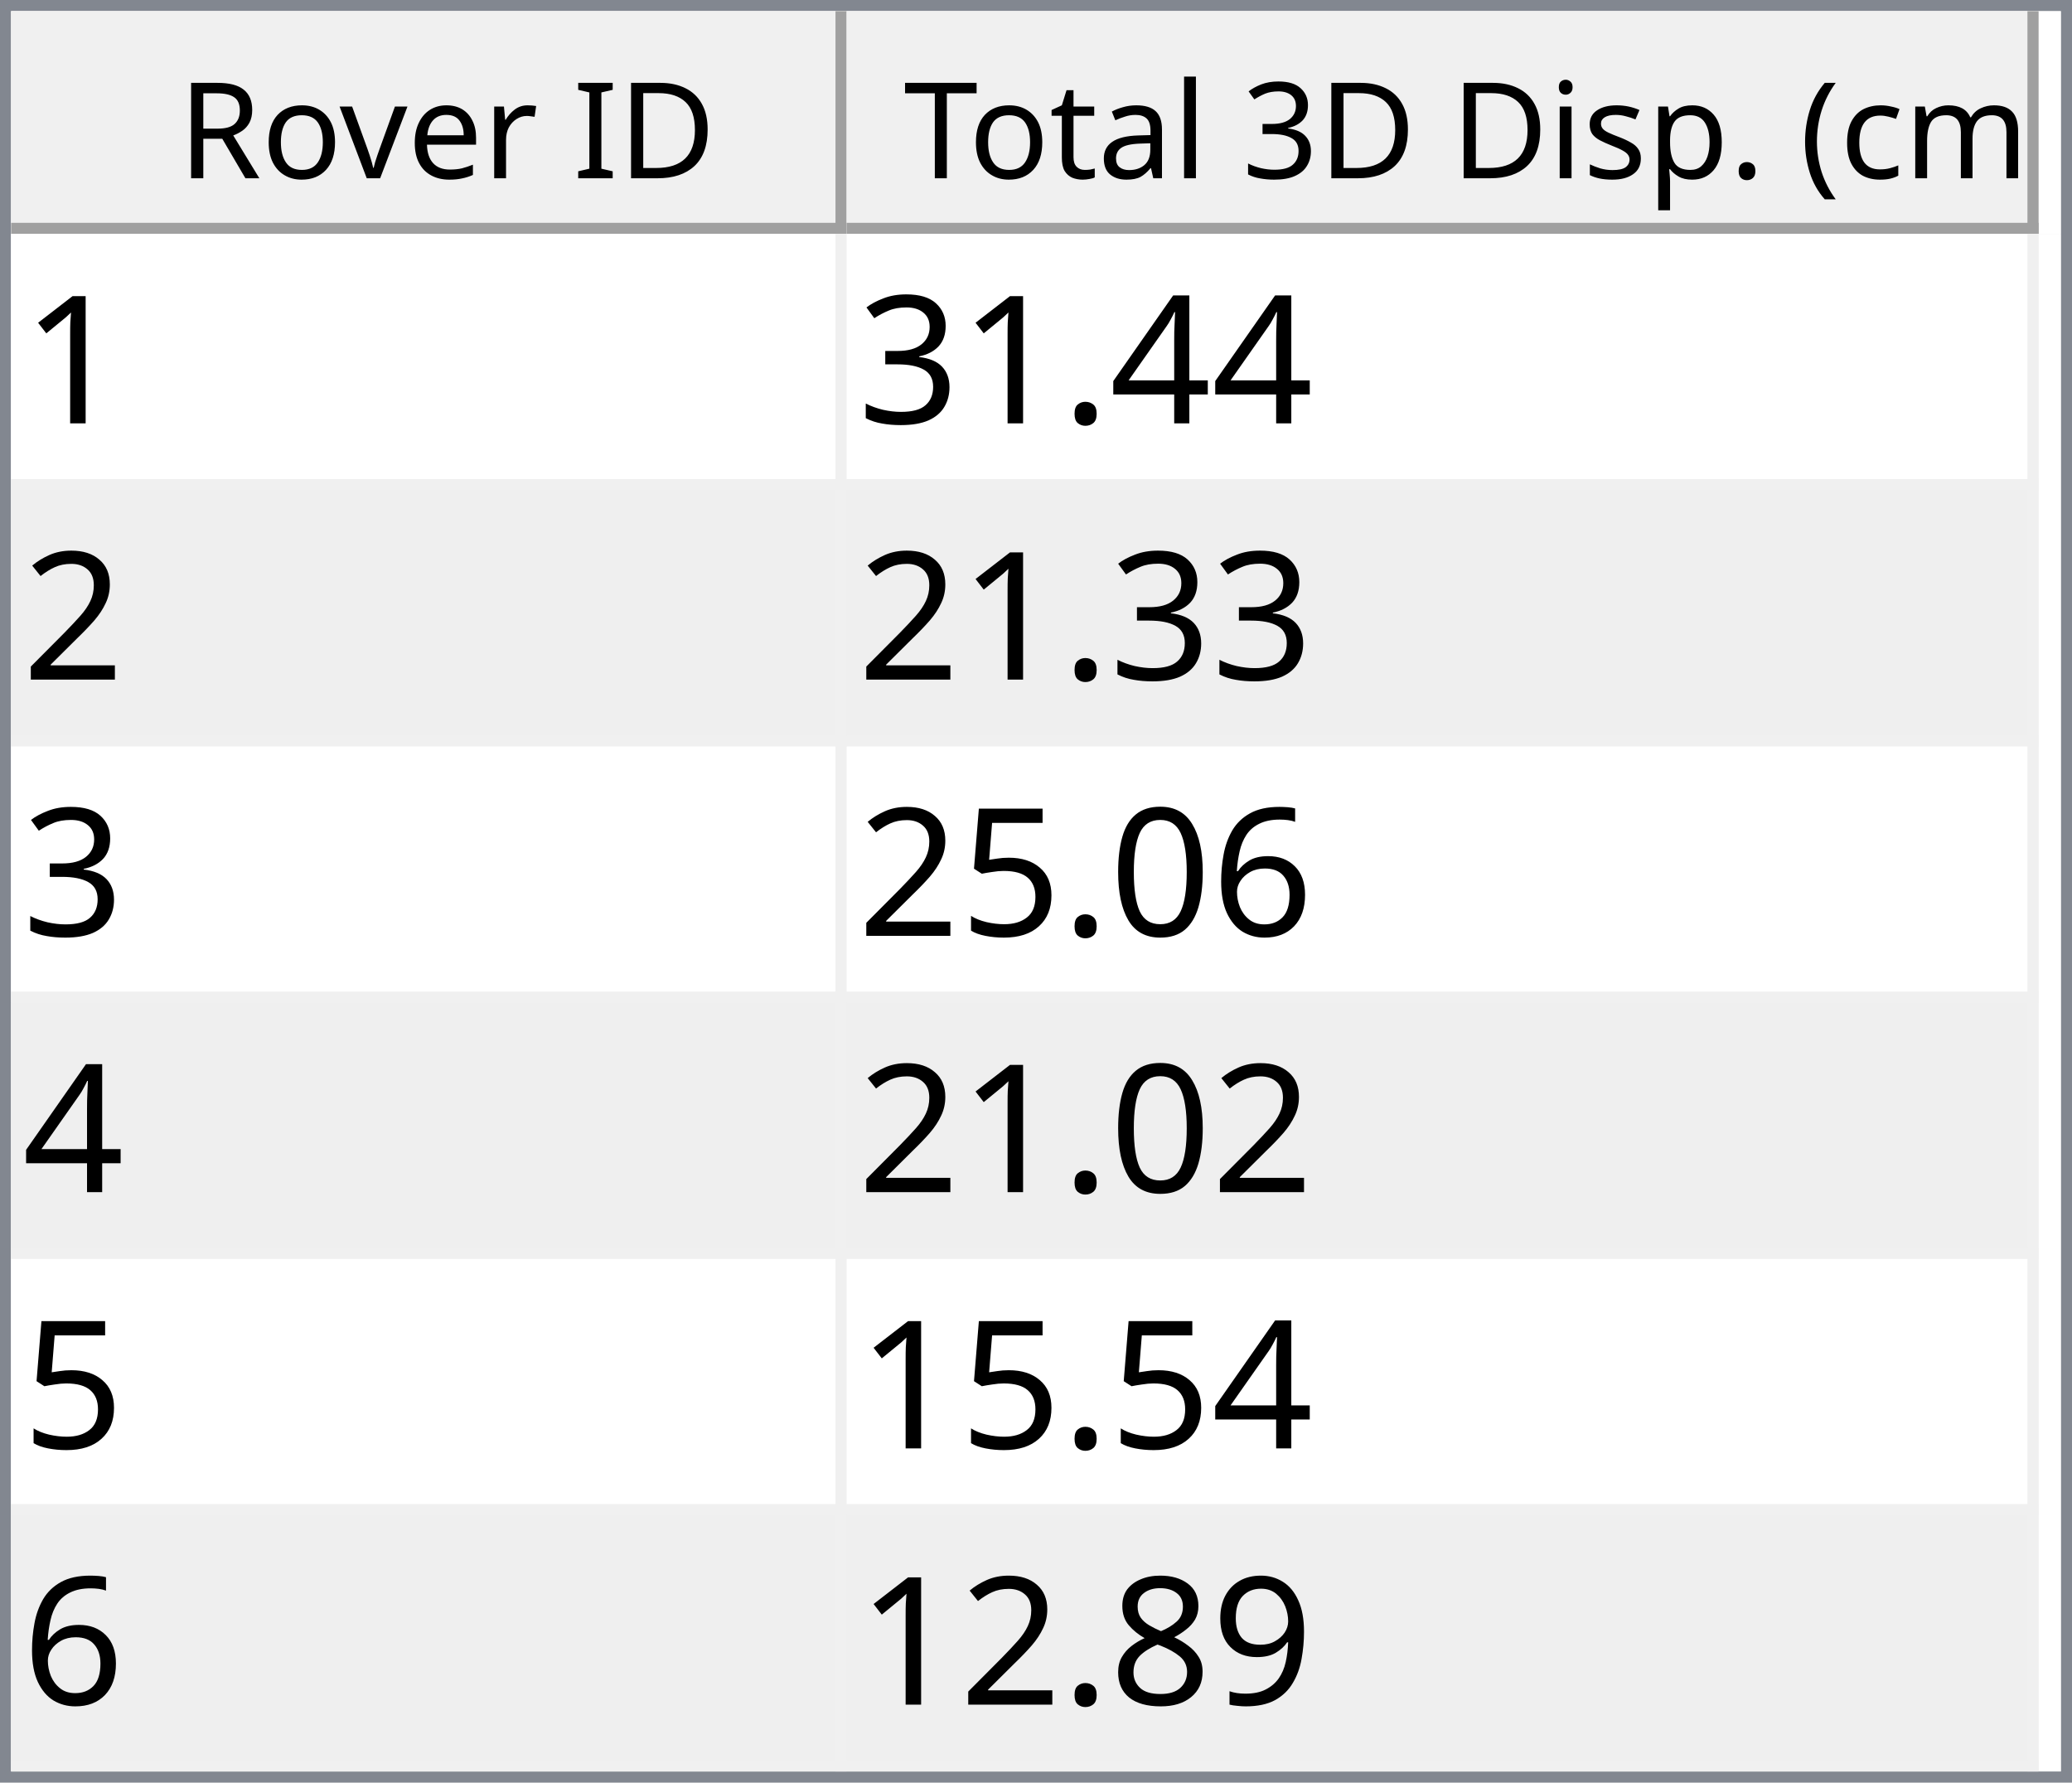
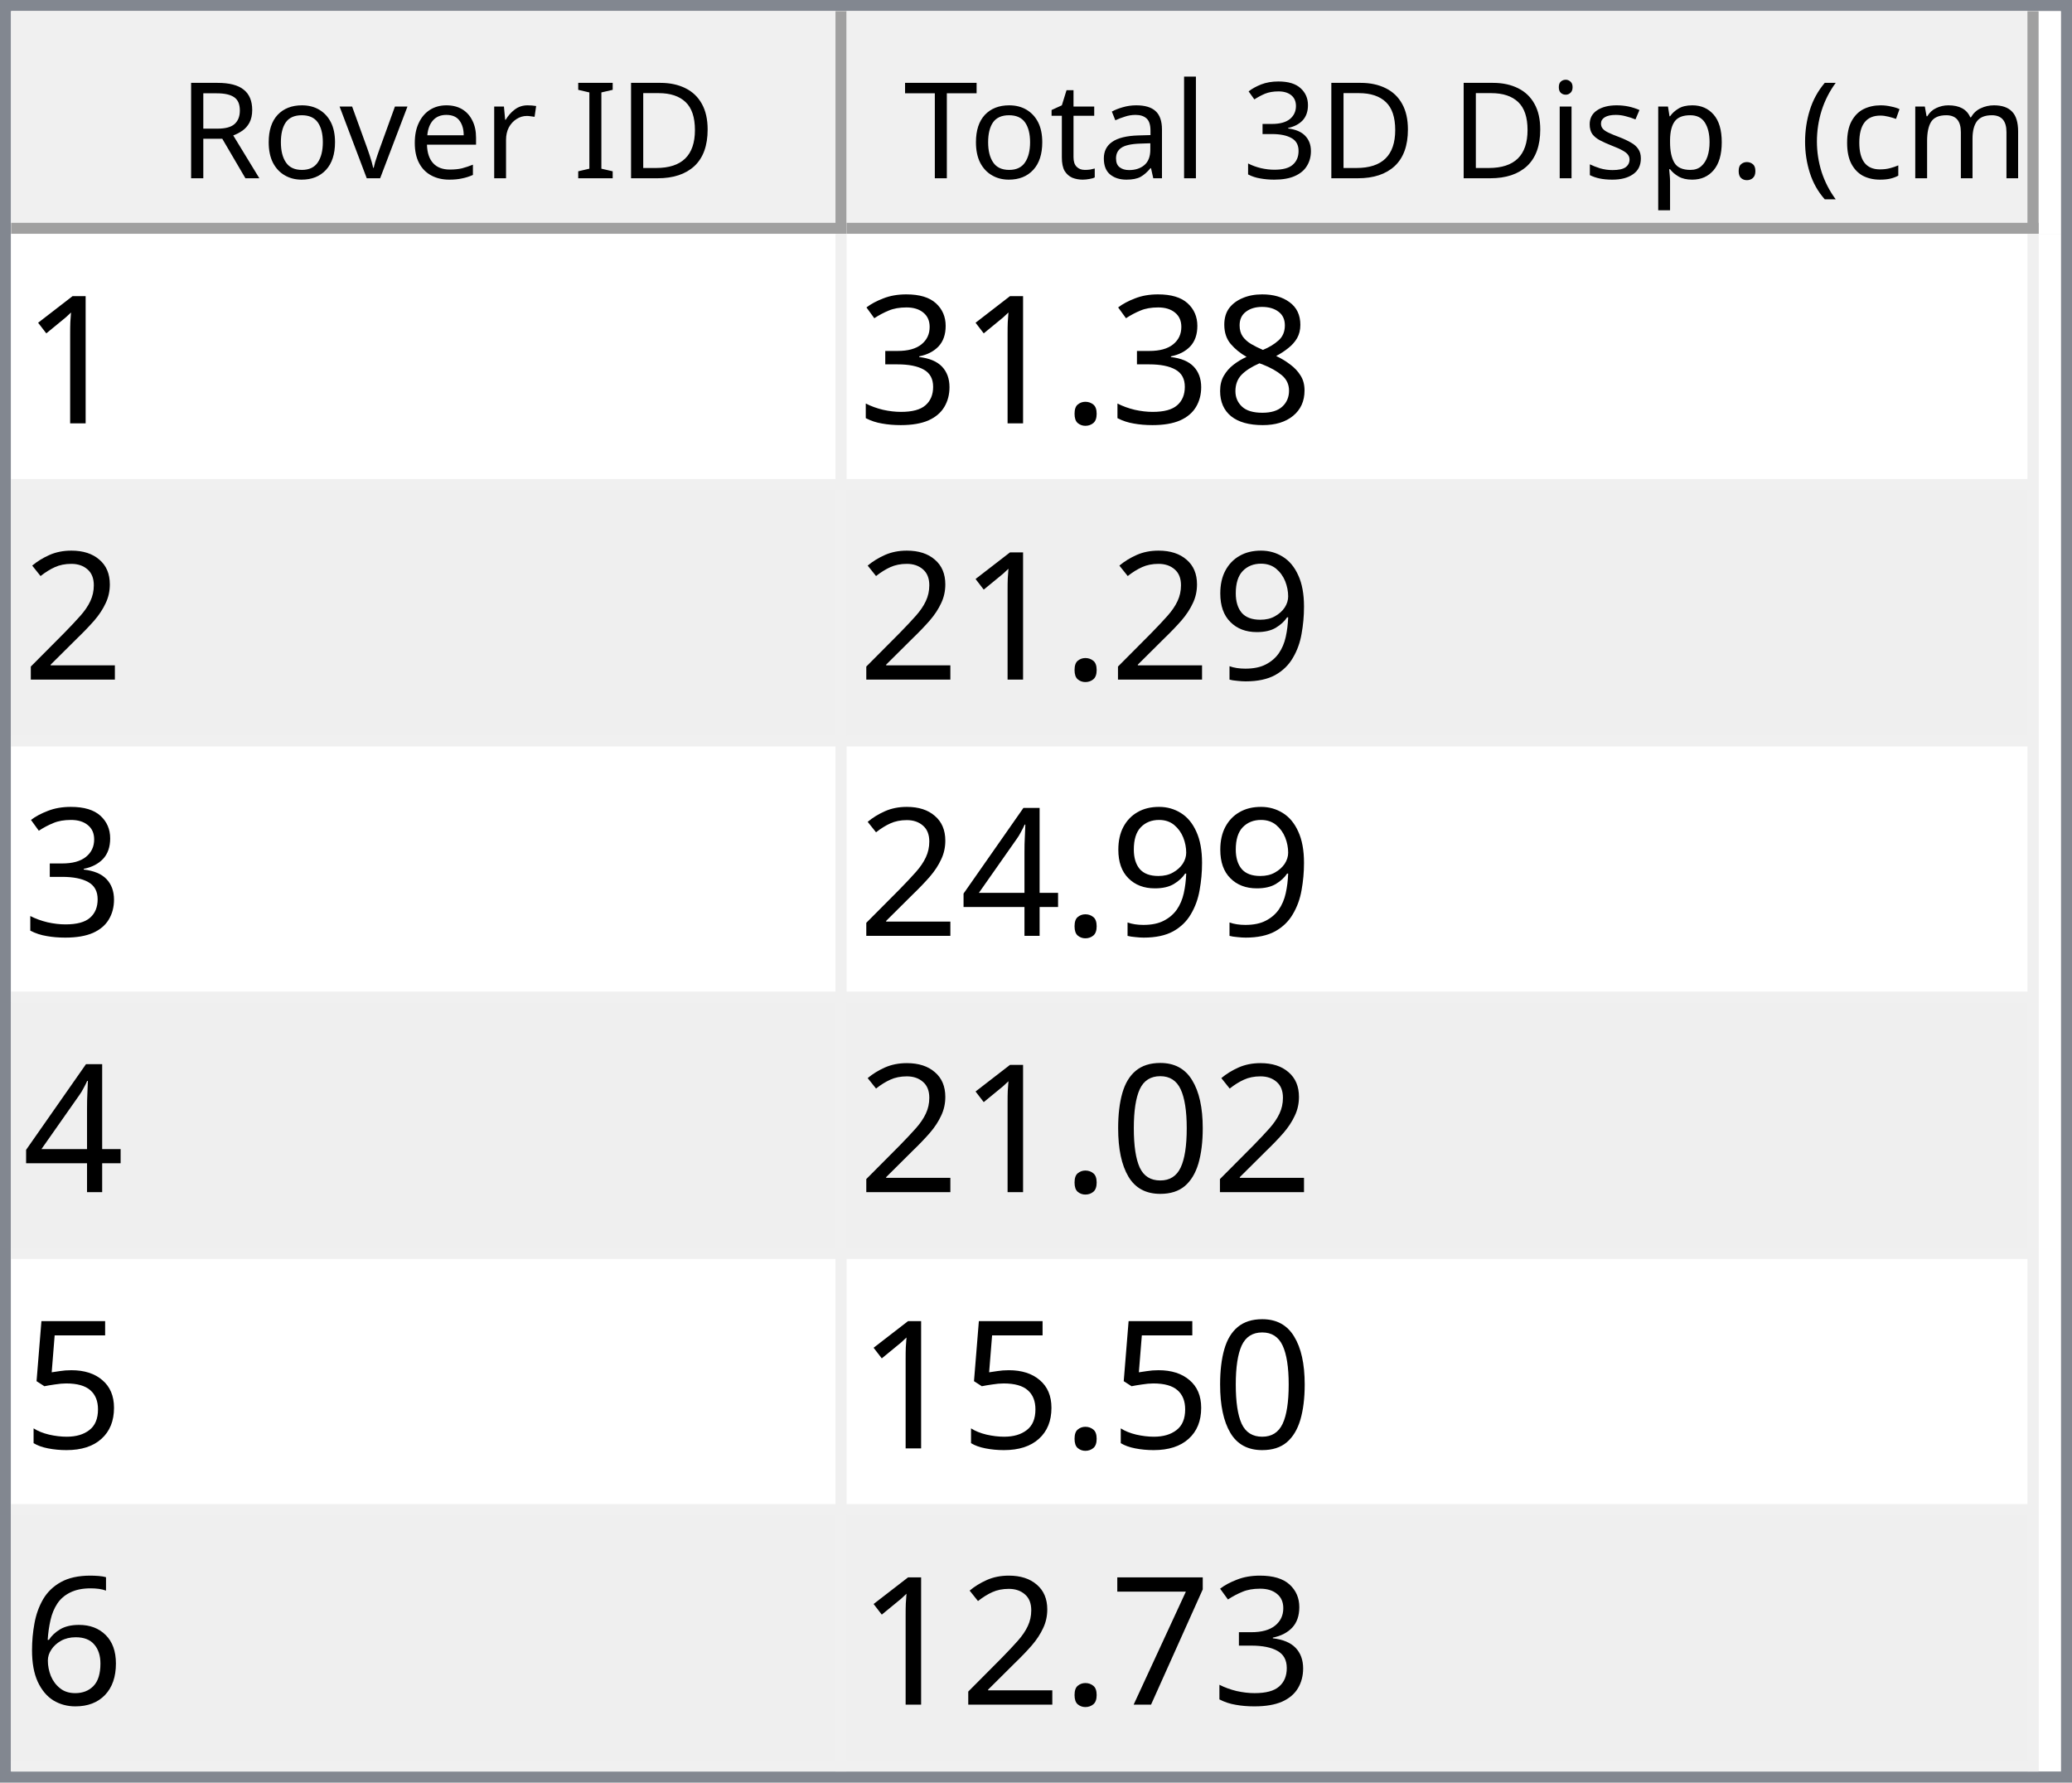
<svg xmlns="http://www.w3.org/2000/svg" style="fill-opacity:1; color-rendering:auto; color-interpolation:auto; text-rendering:auto; stroke:black; stroke-linecap:square; stroke-miterlimit:10; shape-rendering:auto; stroke-opacity:1; fill:black; stroke-dasharray:none; font-weight:normal; stroke-width:1; font-family:'Dialog'; font-style:normal; stroke-linejoin:miter; font-size:12px; stroke-dashoffset:0; image-rendering:auto;" width="186" height="160">
  <defs id="genericDefs" />
  <g>
    <defs id="defs1">
      <clipPath clipPathUnits="userSpaceOnUse" id="clipPath1">
        <path d="M0 0 L186 0 L186 160 L0 160 L0 0 Z" />
      </clipPath>
      <clipPath clipPathUnits="userSpaceOnUse" id="clipPath2">
        <path d="M0 0 L0 160 L186 160 L186 0 Z" />
      </clipPath>
      <clipPath clipPathUnits="userSpaceOnUse" id="clipPath3">
        <path d="M0 0 L0 20 L184 20 L184 0 Z" />
      </clipPath>
      <clipPath clipPathUnits="userSpaceOnUse" id="clipPath4">
        <path d="M0 0 L0 20 L75 20 L75 0 Z" />
      </clipPath>
      <clipPath clipPathUnits="userSpaceOnUse" id="clipPath5">
        <path d="M1 1 L1 19 L74 19 L74 1 Z" />
      </clipPath>
      <clipPath clipPathUnits="userSpaceOnUse" id="clipPath6">
        <path d="M0 0 L0 18 L73 18 L73 0 Z" />
      </clipPath>
      <clipPath clipPathUnits="userSpaceOnUse" id="clipPath7">
        <path d="M-0.5 -0.5 L-0.5 19.5 L74.5 19.5 L74.5 -0.5 Z" />
      </clipPath>
      <clipPath clipPathUnits="userSpaceOnUse" id="clipPath8">
        <path d="M0 0 L0 20 L107 20 L107 0 Z" />
      </clipPath>
      <clipPath clipPathUnits="userSpaceOnUse" id="clipPath9">
        <path d="M1 1 L1 19 L106 19 L106 1 Z" />
      </clipPath>
      <clipPath clipPathUnits="userSpaceOnUse" id="clipPath10">
        <path d="M0 0 L0 18 L105 18 L105 0 Z" />
      </clipPath>
      <clipPath clipPathUnits="userSpaceOnUse" id="clipPath11">
        <path d="M-0.5 -0.5 L-0.5 19.5 L106.5 19.5 L106.5 -0.5 Z" />
      </clipPath>
      <clipPath clipPathUnits="userSpaceOnUse" id="clipPath12">
        <path d="M0 0 L0 138 L184 138 L184 0 Z" />
      </clipPath>
      <clipPath clipPathUnits="userSpaceOnUse" id="clipPath13">
        <path d="M0 0 L0 138 L182 138 L182 0 Z" />
      </clipPath>
      <clipPath clipPathUnits="userSpaceOnUse" id="clipPath14">
        <path d="M-0.5 -0.5 L-0.5 137.5 L181.5 137.5 L181.5 -0.5 Z" />
      </clipPath>
      <clipPath clipPathUnits="userSpaceOnUse" id="clipPath15">
        <path d="M0 0 L0 22 L74 22 L74 0 Z" />
      </clipPath>
      <clipPath clipPathUnits="userSpaceOnUse" id="clipPath16">
        <path d="M0 0 L0 22 L106 22 L106 0 Z" />
      </clipPath>
      <font horiz-adv-x="64.551" id="font1">
        <font-face ascent="107.91" descent="25.098" units-per-em="100" style="font-style:normal; font-family:Segoe UI; font-weight:normal;" />
        <missing-glyph horiz-adv-x="64.551" d="M8.109 0 L8.109 68.266 L56.453 68.266 L56.453 0 L8.109 0 ZM15.328 7.234 L49.219 7.234 L49.219 61.031 L15.328 61.031 L15.328 7.234 Z" />
        <glyph unicode="D" horiz-adv-x="70.117" d="M9.188 0 L9.188 70.016 L28.516 70.016 Q65.531 70.016 65.531 35.891 Q65.531 19.672 55.25 9.836 Q44.969 0 27.734 0 L9.188 0 ZM17.391 62.594 L17.391 7.422 L27.828 7.422 Q41.609 7.422 49.273 14.797 Q56.938 22.172 56.938 35.688 Q56.938 62.594 28.328 62.594 L17.391 62.594 Z" />
        <glyph unicode="I" horiz-adv-x="26.611" d="M17.391 0 L9.188 0 L9.188 70.016 L17.391 70.016 L17.391 0 Z" />
        <glyph unicode=" " horiz-adv-x="27.393" d="" />
        <glyph unicode="r" horiz-adv-x="34.766" d="M34.188 41.891 Q32.078 43.5 28.125 43.5 Q23 43.5 19.555 38.672 Q16.109 33.844 16.109 25.484 L16.109 0 L8.109 0 L8.109 50 L16.109 50 L16.109 39.703 L16.312 39.703 Q18.016 44.969 21.531 47.922 Q25.047 50.875 29.391 50.875 Q32.516 50.875 34.188 50.203 L34.188 41.891 Z" />
        <glyph unicode="e" horiz-adv-x="52.295" d="M48.297 23 L12.984 23 Q13.188 14.656 17.484 10.109 Q21.781 5.562 29.297 5.562 Q37.75 5.562 44.828 11.141 L44.828 3.609 Q38.234 -1.172 27.391 -1.172 Q16.797 -1.172 10.742 5.641 Q4.688 12.453 4.688 24.812 Q4.688 36.469 11.305 43.82 Q17.922 51.172 27.734 51.172 Q37.547 51.172 42.922 44.828 Q48.297 38.484 48.297 27.203 L48.297 23 ZM40.094 29.781 Q40.047 36.719 36.75 40.578 Q33.453 44.438 27.594 44.438 Q21.922 44.438 17.969 40.383 Q14.016 36.328 13.094 29.781 L40.094 29.781 Z" />
        <glyph unicode="v" horiz-adv-x="47.9" d="M47.406 50 L27.484 0 L19.625 0 L0.688 50 L9.469 50 L22.172 13.672 Q23.578 9.672 23.922 6.688 L24.125 6.688 Q24.609 10.453 25.688 13.484 L38.969 50 L47.406 50 Z" />
        <glyph unicode="o" horiz-adv-x="58.594" d="M29 -1.172 Q17.922 -1.172 11.305 5.836 Q4.688 12.844 4.688 24.422 Q4.688 37.016 11.57 44.094 Q18.453 51.172 30.172 51.172 Q41.359 51.172 47.633 44.289 Q53.906 37.406 53.906 25.203 Q53.906 13.234 47.141 6.031 Q40.375 -1.172 29 -1.172 ZM29.594 44.438 Q21.875 44.438 17.383 39.188 Q12.891 33.938 12.891 24.703 Q12.891 15.828 17.43 10.695 Q21.969 5.562 29.594 5.562 Q37.359 5.562 41.531 10.594 Q45.703 15.625 45.703 24.906 Q45.703 34.281 41.531 39.359 Q37.359 44.438 29.594 44.438 Z" />
        <glyph unicode="R" horiz-adv-x="59.814" d="M59.375 0 L49.609 0 L37.891 19.625 Q36.281 22.359 34.766 24.289 Q33.25 26.219 31.664 27.438 Q30.078 28.656 28.25 29.219 Q26.422 29.781 24.125 29.781 L17.391 29.781 L17.391 0 L9.188 0 L9.188 70.016 L30.078 70.016 Q34.672 70.016 38.555 68.867 Q42.438 67.719 45.289 65.375 Q48.141 63.031 49.758 59.547 Q51.375 56.062 51.375 51.375 Q51.375 47.703 50.273 44.656 Q49.172 41.609 47.148 39.211 Q45.125 36.812 42.266 35.133 Q39.406 33.453 35.844 32.516 L35.844 32.328 Q37.594 31.547 38.891 30.547 Q40.188 29.547 41.359 28.18 Q42.531 26.812 43.68 25.078 Q44.828 23.344 46.234 21.047 L59.375 0 ZM17.391 62.594 L17.391 37.203 L28.516 37.203 Q31.594 37.203 34.203 38.133 Q36.812 39.062 38.719 40.797 Q40.625 42.531 41.703 45.047 Q42.781 47.562 42.781 50.688 Q42.781 56.297 39.141 59.445 Q35.5 62.594 28.609 62.594 L17.391 62.594 Z" />
        <glyph unicode=")" horiz-adv-x="30.176" d="M8.297 -15.922 L1.172 -15.922 Q16.406 2.344 16.406 26.812 Q16.406 51.469 1.078 70.016 L8.297 70.016 Q23.531 52.156 23.531 26.703 Q23.531 1.375 8.297 -15.922 Z" />
        <glyph unicode="m" horiz-adv-x="86.133" d="M79.109 0 L71.094 0 L71.094 28.719 Q71.094 37.016 68.531 40.727 Q65.969 44.438 59.906 44.438 Q54.781 44.438 51.195 39.75 Q47.609 35.062 47.609 28.516 L47.609 0 L39.594 0 L39.594 29.688 Q39.594 44.438 28.219 44.438 Q22.953 44.438 19.531 40.016 Q16.109 35.594 16.109 28.516 L16.109 0 L8.109 0 L8.109 50 L16.109 50 L16.109 42.094 L16.312 42.094 Q21.625 51.172 31.844 51.172 Q36.969 51.172 40.773 48.312 Q44.578 45.453 46 40.828 Q51.562 51.172 62.594 51.172 Q79.109 51.172 79.109 30.812 L79.109 0 Z" />
        <glyph unicode="c" horiz-adv-x="46.191" d="M42.188 2.297 Q36.422 -1.172 28.516 -1.172 Q17.828 -1.172 11.258 5.789 Q4.688 12.75 4.688 23.828 Q4.688 36.188 11.766 43.68 Q18.844 51.172 30.672 51.172 Q37.25 51.172 42.281 48.734 L42.281 40.531 Q36.719 44.438 30.375 44.438 Q22.703 44.438 17.797 38.945 Q12.891 33.453 12.891 24.516 Q12.891 15.719 17.508 10.641 Q22.125 5.562 29.891 5.562 Q36.422 5.562 42.188 9.906 L42.188 2.297 Z" />
        <glyph unicode="(" horiz-adv-x="30.176" d="M29.109 -15.922 L21.969 -15.922 Q6.844 1.375 6.844 26.703 Q6.844 52.156 21.969 70.016 L29.203 70.016 Q13.875 51.469 13.875 26.812 Q13.875 2.344 29.109 -15.922 Z" />
        <glyph unicode="." horiz-adv-x="21.68" d="M10.891 -1.078 Q8.641 -1.078 7.055 0.539 Q5.469 2.156 5.469 4.391 Q5.469 6.641 7.055 8.273 Q8.641 9.906 10.891 9.906 Q13.188 9.906 14.797 8.273 Q16.406 6.641 16.406 4.391 Q16.406 2.156 14.797 0.539 Q13.188 -1.078 10.891 -1.078 Z" />
        <glyph unicode="p" horiz-adv-x="58.789" d="M16.312 7.234 L16.109 7.234 L16.109 -23 L8.109 -23 L8.109 50 L16.109 50 L16.109 41.219 L16.312 41.219 Q22.219 51.172 33.594 51.172 Q43.266 51.172 48.688 44.461 Q54.109 37.75 54.109 26.469 Q54.109 13.922 48 6.375 Q41.891 -1.172 31.297 -1.172 Q21.578 -1.172 16.312 7.234 ZM16.109 27.391 L16.109 20.406 Q16.109 14.203 20.141 9.883 Q24.172 5.562 30.375 5.562 Q37.641 5.562 41.773 11.133 Q45.906 16.703 45.906 26.609 Q45.906 34.969 42.047 39.703 Q38.188 44.438 31.594 44.438 Q24.609 44.438 20.359 39.578 Q16.109 34.719 16.109 27.391 Z" />
        <glyph unicode="s" horiz-adv-x="42.432" d="M5.078 1.812 L5.078 10.406 Q11.625 5.562 19.484 5.562 Q30.031 5.562 30.031 12.594 Q30.031 14.594 29.125 15.992 Q28.219 17.391 26.68 18.461 Q25.141 19.531 23.07 20.383 Q21 21.234 18.609 22.172 Q15.281 23.484 12.766 24.828 Q10.25 26.172 8.57 27.859 Q6.891 29.547 6.031 31.695 Q5.172 33.844 5.172 36.719 Q5.172 40.234 6.789 42.945 Q8.406 45.656 11.086 47.484 Q13.766 49.312 17.211 50.242 Q20.656 51.172 24.312 51.172 Q30.812 51.172 35.938 48.922 L35.938 40.828 Q30.422 44.438 23.25 44.438 Q21 44.438 19.195 43.922 Q17.391 43.406 16.094 42.477 Q14.797 41.547 14.086 40.258 Q13.375 38.969 13.375 37.406 Q13.375 35.453 14.086 34.133 Q14.797 32.812 16.164 31.789 Q17.531 30.766 19.484 29.938 Q21.438 29.109 23.922 28.125 Q27.25 26.859 29.883 25.516 Q32.516 24.172 34.375 22.484 Q36.234 20.797 37.234 18.602 Q38.234 16.406 38.234 13.375 Q38.234 9.672 36.602 6.938 Q34.969 4.203 32.234 2.398 Q29.5 0.594 25.93 -0.289 Q22.359 -1.172 18.453 -1.172 Q10.75 -1.172 5.078 1.812 Z" />
        <glyph unicode="i" horiz-adv-x="24.219" d="M12.203 62.703 Q10.062 62.703 8.547 64.164 Q7.031 65.625 7.031 67.875 Q7.031 70.125 8.547 71.609 Q10.062 73.094 12.203 73.094 Q14.406 73.094 15.945 71.609 Q17.484 70.125 17.484 67.875 Q17.484 65.719 15.945 64.211 Q14.406 62.703 12.203 62.703 ZM16.109 0 L8.109 0 L8.109 50 L16.109 50 L16.109 0 Z" />
        <glyph unicode="3" horiz-adv-x="53.906" d="M46.531 19.828 Q46.531 15.094 44.75 11.211 Q42.969 7.328 39.719 4.57 Q36.469 1.812 31.93 0.297 Q27.391 -1.219 21.922 -1.219 Q11.922 -1.219 6 2.594 L6 11.188 Q13.094 5.609 22.219 5.609 Q25.875 5.609 28.828 6.539 Q31.781 7.469 33.906 9.227 Q36.031 10.984 37.18 13.477 Q38.328 15.969 38.328 19.094 Q38.328 32.812 18.797 32.812 L12.984 32.812 L12.984 39.594 L18.5 39.594 Q35.797 39.594 35.797 52.484 Q35.797 64.406 22.609 64.406 Q15.188 64.406 8.688 59.422 L8.688 67.188 Q15.375 71.188 24.609 71.188 Q29 71.188 32.57 69.969 Q36.141 68.75 38.68 66.555 Q41.219 64.359 42.609 61.281 Q44 58.203 44 54.5 Q44 40.672 30.031 36.719 L30.031 36.531 Q33.594 36.141 36.625 34.797 Q39.656 33.453 41.852 31.305 Q44.047 29.156 45.289 26.25 Q46.531 23.344 46.531 19.828 Z" />
        <glyph unicode="l" horiz-adv-x="24.219" d="M16.109 0 L8.109 0 L8.109 74.031 L16.109 74.031 L16.109 0 Z" />
        <glyph unicode="a" horiz-adv-x="50.879" d="M43.891 0 L35.891 0 L35.891 7.812 L35.688 7.812 Q30.469 -1.172 20.312 -1.172 Q12.844 -1.172 8.617 2.781 Q4.391 6.734 4.391 13.281 Q4.391 27.297 20.906 29.594 L35.891 31.688 Q35.891 44.438 25.594 44.438 Q16.547 44.438 9.281 38.281 L9.281 46.484 Q16.656 51.172 26.266 51.172 Q43.891 51.172 43.891 32.516 L43.891 0 ZM35.891 25.297 L23.828 23.641 Q18.266 22.859 15.43 20.875 Q12.594 18.891 12.594 13.875 Q12.594 10.203 15.211 7.883 Q17.828 5.562 22.172 5.562 Q28.125 5.562 32.008 9.742 Q35.891 13.922 35.891 20.312 L35.891 25.297 Z" />
        <glyph unicode="t" horiz-adv-x="33.887" d="M31.297 0.484 Q28.469 -1.078 23.828 -1.078 Q10.688 -1.078 10.688 13.578 L10.688 43.172 L2.094 43.172 L2.094 50 L10.688 50 L10.688 62.203 L18.703 64.797 L18.703 50 L31.297 50 L31.297 43.172 L18.703 43.172 L18.703 14.984 Q18.703 9.969 20.414 7.82 Q22.125 5.672 26.078 5.672 Q29.109 5.672 31.297 7.328 L31.297 0.484 Z" />
        <glyph unicode="T" horiz-adv-x="52.393" d="M50.594 62.594 L30.375 62.594 L30.375 0 L22.172 0 L22.172 62.594 L2 62.594 L2 70.016 L50.594 70.016 L50.594 62.594 Z" />
      </font>
      <font horiz-adv-x="75.0" id="font2">
        <font-face ascent="100.537" descent="21.973" units-per-em="100" style="font-style:normal; font-family:sans-serif; font-weight:normal;" />
        <missing-glyph horiz-adv-x="75.0" d="M12.5 0 L12.5 62.5 L62.5 62.5 L62.5 0 L12.5 0 ZM14.062 1.562 L60.938 1.562 L60.938 60.938 L14.062 60.938 L14.062 1.562 Z" />
        <glyph unicode="1" horiz-adv-x="55.615" d="M37.25 0 L28.469 0 L28.469 56 Q25.297 52.984 20.141 49.953 Q14.984 46.922 10.891 45.406 L10.891 53.906 Q18.266 57.375 23.781 62.305 Q29.297 67.234 31.594 71.875 L37.25 71.875 L37.25 0 Z" />
-         <glyph unicode="4" horiz-adv-x="55.615" d="M32.328 0 L32.328 17.141 L1.266 17.141 L1.266 25.203 L33.938 71.578 L41.109 71.578 L41.109 25.203 L50.781 25.203 L50.781 17.141 L41.109 17.141 L41.109 0 L32.328 0 ZM32.328 25.203 L32.328 57.469 L9.906 25.203 L32.328 25.203 Z" />
+         <glyph unicode="8" horiz-adv-x="55.615" d="M17.672 38.812 Q12.203 40.828 9.57 44.539 Q6.938 48.25 6.938 53.422 Q6.938 61.234 12.555 66.555 Q18.172 71.875 27.484 71.875 Q36.859 71.875 42.578 66.43 Q48.297 60.984 48.297 53.172 Q48.297 48.188 45.68 44.508 Q43.062 40.828 37.75 38.812 Q44.344 36.672 47.781 31.883 Q51.219 27.094 51.219 20.453 Q51.219 11.281 44.727 5.031 Q38.234 -1.219 27.641 -1.219 Q17.047 -1.219 10.547 5.055 Q4.047 11.328 4.047 20.703 Q4.047 27.688 7.594 32.398 Q11.141 37.109 17.672 38.812 ZM15.922 53.719 Q15.922 48.641 19.195 45.414 Q22.469 42.188 27.688 42.188 Q32.766 42.188 36.016 45.383 Q39.266 48.578 39.266 53.219 Q39.266 58.062 35.914 61.359 Q32.562 64.656 27.594 64.656 Q22.562 64.656 19.242 61.43 Q15.922 58.203 15.922 53.719 ZM13.094 20.656 Q13.094 16.891 14.875 13.375 Q16.656 9.859 20.172 7.93 Q23.688 6 27.734 6 Q34.031 6 38.133 10.055 Q42.234 14.109 42.234 20.359 Q42.234 26.703 38.016 30.859 Q33.797 35.016 27.438 35.016 Q21.234 35.016 17.164 30.914 Q13.094 26.812 13.094 20.656 Z" />
        <glyph unicode="." horiz-adv-x="27.783" d="M9.078 0 L9.078 10.016 L19.094 10.016 L19.094 0 L9.078 0 Z" />
        <glyph unicode="3" horiz-adv-x="55.615" d="M4.203 18.891 L12.984 20.062 Q14.5 12.594 18.141 9.297 Q21.781 6 27 6 Q33.203 6 37.477 10.297 Q41.75 14.594 41.75 20.953 Q41.75 27 37.797 30.93 Q33.844 34.859 27.734 34.859 Q25.25 34.859 21.531 33.891 L22.516 41.609 Q23.391 41.5 23.922 41.5 Q29.547 41.5 34.039 44.43 Q38.531 47.359 38.531 53.469 Q38.531 58.297 35.258 61.477 Q31.984 64.656 26.812 64.656 Q21.688 64.656 18.266 61.43 Q14.844 58.203 13.875 51.766 L5.078 53.328 Q6.688 62.156 12.398 67.016 Q18.109 71.875 26.609 71.875 Q32.469 71.875 37.398 69.359 Q42.328 66.844 44.945 62.5 Q47.562 58.156 47.562 53.266 Q47.562 48.641 45.07 44.828 Q42.578 41.016 37.703 38.766 Q44.047 37.312 47.562 32.695 Q51.078 28.078 51.078 21.141 Q51.078 11.766 44.242 5.25 Q37.406 -1.266 26.953 -1.266 Q17.531 -1.266 11.305 4.352 Q5.078 9.969 4.203 18.891 Z" />
        <glyph unicode="2" horiz-adv-x="55.615" d="M50.344 8.453 L50.344 0 L3.031 0 Q2.938 3.172 4.047 6.109 Q5.859 10.938 9.836 15.625 Q13.812 20.312 21.344 26.469 Q33.016 36.031 37.117 41.625 Q41.219 47.219 41.219 52.203 Q41.219 57.422 37.477 61.008 Q33.734 64.594 27.734 64.594 Q21.391 64.594 17.578 60.789 Q13.766 56.984 13.719 50.25 L4.688 51.172 Q5.609 61.281 11.664 66.578 Q17.719 71.875 27.938 71.875 Q38.234 71.875 44.242 66.164 Q50.25 60.453 50.25 52 Q50.25 47.703 48.492 43.555 Q46.734 39.406 42.656 34.812 Q38.578 30.219 29.109 22.219 Q21.188 15.578 18.945 13.211 Q16.703 10.844 15.234 8.453 L50.344 8.453 Z" />
-         <glyph unicode="6" horiz-adv-x="55.615" d="M49.75 54.047 L41.016 53.375 Q39.844 58.547 37.703 60.891 Q34.125 64.656 28.906 64.656 Q24.703 64.656 21.531 62.312 Q17.391 59.281 14.992 53.469 Q12.594 47.656 12.5 36.922 Q15.672 41.75 20.266 44.094 Q24.859 46.438 29.891 46.438 Q38.672 46.438 44.852 39.969 Q51.031 33.5 51.031 23.25 Q51.031 16.5 48.125 10.719 Q45.219 4.938 40.141 1.859 Q35.062 -1.219 28.609 -1.219 Q17.625 -1.219 10.695 6.859 Q3.766 14.938 3.766 33.5 Q3.766 54.25 11.422 63.672 Q18.109 71.875 29.438 71.875 Q37.891 71.875 43.289 67.141 Q48.688 62.406 49.75 54.047 ZM13.875 23.188 Q13.875 18.656 15.797 14.508 Q17.719 10.359 21.188 8.18 Q24.656 6 28.469 6 Q34.031 6 38.039 10.492 Q42.047 14.984 42.047 22.703 Q42.047 30.125 38.086 34.398 Q34.125 38.672 28.125 38.672 Q22.172 38.672 18.023 34.398 Q13.875 30.125 13.875 23.188 Z" />
+         <glyph unicode="9" horiz-adv-x="55.615" d="M5.469 16.547 L13.922 17.328 Q14.984 11.375 18.016 8.688 Q21.047 6 25.781 6 Q29.828 6 32.883 7.859 Q35.938 9.719 37.891 12.82 Q39.844 15.922 41.164 21.195 Q42.484 26.469 42.484 31.938 Q42.484 32.516 42.438 33.688 Q39.797 29.5 35.234 26.883 Q30.672 24.266 25.344 24.266 Q16.453 24.266 10.305 30.711 Q4.156 37.156 4.156 47.703 Q4.156 58.594 10.578 65.234 Q17 71.875 26.656 71.875 Q33.641 71.875 39.43 68.117 Q45.219 64.359 48.219 57.398 Q51.219 50.438 51.219 37.25 Q51.219 23.531 48.242 15.406 Q45.266 7.281 39.383 3.031 Q33.5 -1.219 25.594 -1.219 Q17.188 -1.219 11.867 3.445 Q6.547 8.109 5.469 16.547 ZM41.453 48.141 Q41.453 55.719 37.43 60.156 Q33.406 64.594 27.734 64.594 Q21.875 64.594 17.531 59.812 Q13.188 55.031 13.188 47.406 Q13.188 40.578 17.312 36.305 Q21.438 32.031 27.484 32.031 Q33.594 32.031 37.523 36.305 Q41.453 40.578 41.453 48.141 Z" />
+         <glyph unicode="4" horiz-adv-x="55.615" d="M32.328 0 L32.328 17.141 L1.266 17.141 L1.266 25.203 L33.938 71.578 L41.109 71.578 L41.109 25.203 L50.781 25.203 L50.781 17.141 L41.109 17.141 L41.109 0 L32.328 0 ZM32.328 25.203 L32.328 57.469 L9.906 25.203 L32.328 25.203 Z" />
        <glyph unicode="0" horiz-adv-x="55.615" d="M4.156 35.297 Q4.156 48 6.766 55.742 Q9.375 63.484 14.523 67.68 Q19.672 71.875 27.484 71.875 Q33.25 71.875 37.594 69.555 Q41.938 67.234 44.773 62.867 Q47.609 58.5 49.219 52.227 Q50.828 45.953 50.828 35.297 Q50.828 22.703 48.242 14.969 Q45.656 7.234 40.508 3.008 Q35.359 -1.219 27.484 -1.219 Q17.141 -1.219 11.234 6.203 Q4.156 15.141 4.156 35.297 ZM13.188 35.297 Q13.188 17.672 17.312 11.836 Q21.438 6 27.484 6 Q33.547 6 37.672 11.859 Q41.797 17.719 41.797 35.297 Q41.797 52.984 37.672 58.789 Q33.547 64.594 27.391 64.594 Q21.344 64.594 17.719 59.469 Q13.188 52.938 13.188 35.297 Z" />
        <glyph unicode="5" horiz-adv-x="55.615" d="M4.156 18.75 L13.375 19.531 Q14.406 12.797 18.141 9.398 Q21.875 6 27.156 6 Q33.5 6 37.891 10.789 Q42.281 15.578 42.281 23.484 Q42.281 31 38.062 35.352 Q33.844 39.703 27 39.703 Q22.75 39.703 19.336 37.773 Q15.922 35.844 13.969 32.766 L5.719 33.844 L12.641 70.609 L48.25 70.609 L48.25 62.203 L19.672 62.203 L15.828 42.969 Q22.266 47.469 29.344 47.469 Q38.719 47.469 45.164 40.969 Q51.609 34.469 51.609 24.266 Q51.609 14.547 45.953 7.469 Q39.062 -1.219 27.156 -1.219 Q17.391 -1.219 11.211 4.25 Q5.031 9.719 4.156 18.75 Z" />
-         <glyph unicode="9" horiz-adv-x="55.615" d="M5.469 16.547 L13.922 17.328 Q14.984 11.375 18.016 8.688 Q21.047 6 25.781 6 Q29.828 6 32.883 7.859 Q35.938 9.719 37.891 12.82 Q39.844 15.922 41.164 21.195 Q42.484 26.469 42.484 31.938 Q42.484 32.516 42.438 33.688 Q39.797 29.5 35.234 26.883 Q30.672 24.266 25.344 24.266 Q16.453 24.266 10.305 30.711 Q4.156 37.156 4.156 47.703 Q4.156 58.594 10.578 65.234 Q17 71.875 26.656 71.875 Q33.641 71.875 39.43 68.117 Q45.219 64.359 48.219 57.398 Q51.219 50.438 51.219 37.25 Q51.219 23.531 48.242 15.406 Q45.266 7.281 39.383 3.031 Q33.5 -1.219 25.594 -1.219 Q17.188 -1.219 11.867 3.445 Q6.547 8.109 5.469 16.547 ZM41.453 48.141 Q41.453 55.719 37.43 60.156 Q33.406 64.594 27.734 64.594 Q21.875 64.594 17.531 59.812 Q13.188 55.031 13.188 47.406 Q13.188 40.578 17.312 36.305 Q21.438 32.031 27.484 32.031 Q33.594 32.031 37.523 36.305 Q41.453 40.578 41.453 48.141 Z" />
-         <glyph unicode="8" horiz-adv-x="55.615" d="M17.672 38.812 Q12.203 40.828 9.57 44.539 Q6.938 48.25 6.938 53.422 Q6.938 61.234 12.555 66.555 Q18.172 71.875 27.484 71.875 Q36.859 71.875 42.578 66.43 Q48.297 60.984 48.297 53.172 Q48.297 48.188 45.68 44.508 Q43.062 40.828 37.75 38.812 Q44.344 36.672 47.781 31.883 Q51.219 27.094 51.219 20.453 Q51.219 11.281 44.727 5.031 Q38.234 -1.219 27.641 -1.219 Q17.047 -1.219 10.547 5.055 Q4.047 11.328 4.047 20.703 Q4.047 27.688 7.594 32.398 Q11.141 37.109 17.672 38.812 ZM15.922 53.719 Q15.922 48.641 19.195 45.414 Q22.469 42.188 27.688 42.188 Q32.766 42.188 36.016 45.383 Q39.266 48.578 39.266 53.219 Q39.266 58.062 35.914 61.359 Q32.562 64.656 27.594 64.656 Q22.562 64.656 19.242 61.43 Q15.922 58.203 15.922 53.719 ZM13.094 20.656 Q13.094 16.891 14.875 13.375 Q16.656 9.859 20.172 7.93 Q23.688 6 27.734 6 Q34.031 6 38.133 10.055 Q42.234 14.109 42.234 20.359 Q42.234 26.703 38.016 30.859 Q33.797 35.016 27.438 35.016 Q21.234 35.016 17.164 30.914 Q13.094 26.812 13.094 20.656 Z" />
+         <glyph unicode="6" horiz-adv-x="55.615" d="M49.75 54.047 L41.016 53.375 Q39.844 58.547 37.703 60.891 Q34.125 64.656 28.906 64.656 Q24.703 64.656 21.531 62.312 Q17.391 59.281 14.992 53.469 Q12.594 47.656 12.5 36.922 Q15.672 41.75 20.266 44.094 Q24.859 46.438 29.891 46.438 Q38.672 46.438 44.852 39.969 Q51.031 33.5 51.031 23.25 Q51.031 16.5 48.125 10.719 Q45.219 4.938 40.141 1.859 Q35.062 -1.219 28.609 -1.219 Q17.625 -1.219 10.695 6.859 Q3.766 14.938 3.766 33.5 Q3.766 54.25 11.422 63.672 Q18.109 71.875 29.438 71.875 Q37.891 71.875 43.289 67.141 Q48.688 62.406 49.75 54.047 ZM13.875 23.188 Q13.875 18.656 15.797 14.508 Q17.719 10.359 21.188 8.18 Q24.656 6 28.469 6 Q34.031 6 38.039 10.492 Q42.047 14.984 42.047 22.703 Q42.047 30.125 38.086 34.398 Q34.125 38.672 28.125 38.672 Q22.172 38.672 18.023 34.398 Q13.875 30.125 13.875 23.188 Z" />
+         <glyph unicode="7" horiz-adv-x="55.615" d="M4.734 62.203 L4.734 70.656 L51.078 70.656 L51.078 63.812 Q44.234 56.547 37.523 44.484 Q30.812 32.422 27.156 19.672 Q24.516 10.688 23.781 0 L14.75 0 Q14.891 8.453 18.062 20.414 Q21.234 32.375 27.172 43.484 Q33.109 54.594 39.797 62.203 L4.734 62.203 Z" />
      </font>
    </defs>
    <g style="fill:white; stroke:white;">
      <rect x="0" y="0" width="186" style="clip-path:url(#clipPath1); stroke:none;" height="160" />
    </g>
    <g style="fill:white; text-rendering:optimizeSpeed; color-rendering:optimizeSpeed; image-rendering:optimizeSpeed; shape-rendering:crispEdges; stroke:white; color-interpolation:sRGB;">
      <rect x="0" width="186" height="160" y="0" style="stroke:none;" />
      <path style="stroke:none;" d="M0 160 L186 160 L186 0 L0 0 Z" />
    </g>
    <g style="fill:rgb(240,240,240); font-family:'Segoe UI'; stroke:rgb(240,240,240);">
      <rect x="0" y="0" width="186" style="clip-path:url(#clipPath2); stroke:none;" height="160" />
    </g>
    <g style="fill:rgb(130,135,144); font-family:'Segoe UI'; stroke:rgb(130,135,144);">
      <path d="M0 0 L186 0 L186 160 L0 160 L0 0 ZM1 1 L185 1 L185 159 L1 159 L1 1 Z" style="fill-rule:evenodd; clip-path:url(#clipPath2); stroke:none;" />
    </g>
    <g style="fill:white; font-family:'Segoe UI'; stroke:white;" transform="translate(1,1)">
      <rect x="0" y="0" width="184" style="clip-path:url(#clipPath3); stroke:none;" height="20" />
    </g>
    <g style="fill:rgb(240,240,240); font-family:'Segoe UI'; stroke:rgb(240,240,240);" transform="translate(1,1)">
      <rect x="0" y="0" width="75" style="clip-path:url(#clipPath4); stroke:none;" height="20" />
    </g>
    <g style="font-family:'Segoe UI';" transform="translate(2,2)">
      <text x="14" xml:space="preserve" y="14" style="clip-path:url(#clipPath6); stroke:none;">Rover ID</text>
    </g>
    <g style="fill:rgb(160,160,160); font-family:'Segoe UI'; stroke:rgb(160,160,160); stroke-linejoin:bevel;" transform="translate(1.5,1.5)">
      <line x1="74" x2="74" y1="0" style="fill:none; clip-path:url(#clipPath7);" y2="19" />
    </g>
    <g style="fill:rgb(160,160,160); font-family:'Segoe UI'; stroke:rgb(160,160,160); stroke-linejoin:bevel;" transform="matrix(1,0,0,1,1,1) translate(0.5,0.5)">
      <line x1="0" x2="74" y1="19" style="fill:none; clip-path:url(#clipPath7);" y2="19" />
    </g>
    <g style="fill:rgb(240,240,240); font-family:'Segoe UI'; stroke:rgb(240,240,240);" transform="translate(76,1)">
      <rect x="0" y="0" width="107" style="clip-path:url(#clipPath8); stroke:none;" height="20" />
    </g>
    <g style="font-family:'Segoe UI';" transform="translate(77,2)">
      <text x="1" xml:space="preserve" y="14" style="clip-path:url(#clipPath10); stroke:none;"> Total 3D Disp. (cm)</text>
    </g>
    <g style="fill:rgb(160,160,160); font-family:'Segoe UI'; stroke:rgb(160,160,160); stroke-linejoin:bevel;" transform="translate(76.5,1.5)">
      <line x1="106" x2="106" y1="0" style="fill:none; clip-path:url(#clipPath11);" y2="19" />
    </g>
    <g style="fill:rgb(160,160,160); font-family:'Segoe UI'; stroke:rgb(160,160,160); stroke-linejoin:bevel;" transform="matrix(1,0,0,1,76,1) translate(0.5,0.5)">
      <line x1="0" x2="106" y1="19" style="fill:none; clip-path:url(#clipPath11);" y2="19" />
    </g>
    <g style="fill:white; font-family:'Segoe UI'; stroke:white;" transform="translate(1,21)">
      <rect x="0" y="0" width="184" style="clip-path:url(#clipPath12); stroke:none;" height="138" />
    </g>
    <g style="fill:rgb(240,240,240); font-size:16px; font-family:sans-serif; stroke:rgb(240,240,240);" transform="translate(1,21)">
      <rect x="0" y="0" width="182" style="clip-path:url(#clipPath13); stroke:none;" height="138" />
      <line transform="translate(0.5,0.5)" x1="0" x2="181" y1="22" style="clip-path:url(#clipPath14); fill:none; stroke-linejoin:bevel;" y2="22" />
    </g>
    <g transform="matrix(1,0,0,1,1,21) translate(0.5,0.5)" style="fill:rgb(240,240,240); font-size:16px; font-family:sans-serif; stroke:rgb(240,240,240); stroke-linejoin:bevel;">
      <line x1="0" x2="181" y1="45" style="fill:none; clip-path:url(#clipPath14);" y2="45" />
    </g>
    <g transform="matrix(1,0,0,1,1,21) translate(0.5,0.5)" style="fill:rgb(240,240,240); font-size:16px; font-family:sans-serif; stroke:rgb(240,240,240); stroke-linejoin:bevel;">
      <line x1="0" x2="181" y1="68" style="fill:none; clip-path:url(#clipPath14);" y2="68" />
    </g>
    <g transform="matrix(1,0,0,1,1,21) translate(0.5,0.5)" style="fill:rgb(240,240,240); font-size:16px; font-family:sans-serif; stroke:rgb(240,240,240); stroke-linejoin:bevel;">
      <line x1="0" x2="181" y1="91" style="fill:none; clip-path:url(#clipPath14);" y2="91" />
    </g>
    <g transform="matrix(1,0,0,1,1,21) translate(0.5,0.5)" style="fill:rgb(240,240,240); font-size:16px; font-family:sans-serif; stroke:rgb(240,240,240); stroke-linejoin:bevel;">
      <line x1="0" x2="181" y1="114" style="fill:none; clip-path:url(#clipPath14);" y2="114" />
    </g>
    <g transform="matrix(1,0,0,1,1,21) translate(0.5,0.5)" style="fill:rgb(240,240,240); font-size:16px; font-family:sans-serif; stroke:rgb(240,240,240); stroke-linejoin:bevel;">
      <line x1="0" x2="181" y1="137" style="fill:none; clip-path:url(#clipPath14);" y2="137" />
    </g>
    <g transform="matrix(1,0,0,1,1,21) translate(0.5,0.5)" style="fill:rgb(240,240,240); font-size:16px; font-family:sans-serif; stroke:rgb(240,240,240); stroke-linejoin:bevel;">
      <line x1="74" x2="74" y1="0" style="fill:none; clip-path:url(#clipPath14);" y2="137" />
    </g>
    <g transform="matrix(1,0,0,1,1,21) translate(0.5,0.5)" style="fill:rgb(240,240,240); font-size:16px; font-family:sans-serif; stroke:rgb(240,240,240); stroke-linejoin:bevel;">
      <line x1="181" x2="181" y1="0" style="fill:none; clip-path:url(#clipPath14);" y2="137" />
    </g>
    <g style="fill:white; font-size:16px; font-family:sans-serif; stroke:white;" transform="matrix(1,0,0,1,1,21)">
      <rect x="0" y="0" width="74" style="clip-path:url(#clipPath15); stroke:none;" height="22" />
      <text x="1" y="17" style="fill:black; clip-path:url(#clipPath15); stroke:none;" xml:space="preserve">1</text>
    </g>
    <g style="fill:white; font-size:16px; font-family:sans-serif; stroke:white;" transform="matrix(1,0,0,1,1,21) translate(75,0)">
      <rect x="0" y="0" width="106" style="clip-path:url(#clipPath16); stroke:none;" height="22" />
-       <text x="1" y="17" style="fill:black; clip-path:url(#clipPath16); stroke:none;" xml:space="preserve">31.44</text>
+       <text x="1" y="17" style="fill:black; clip-path:url(#clipPath16); stroke:none;" xml:space="preserve">31.38</text>
    </g>
    <g style="fill:rgb(239,239,239); font-size:16px; font-family:sans-serif; stroke:rgb(239,239,239);" transform="matrix(1,0,0,1,1,21) translate(0,23)">
      <rect x="0" y="0" width="74" style="clip-path:url(#clipPath15); stroke:none;" height="22" />
      <text x="1" y="17" style="fill:black; clip-path:url(#clipPath15); stroke:none;" xml:space="preserve">2</text>
    </g>
    <g style="fill:rgb(239,239,239); font-size:16px; font-family:sans-serif; stroke:rgb(239,239,239);" transform="matrix(1,0,0,1,1,21) translate(75,23)">
      <rect x="0" y="0" width="106" style="clip-path:url(#clipPath16); stroke:none;" height="22" />
-       <text x="1" y="17" style="fill:black; clip-path:url(#clipPath16); stroke:none;" xml:space="preserve">21.33</text>
+       <text x="1" y="17" style="fill:black; clip-path:url(#clipPath16); stroke:none;" xml:space="preserve">21.29</text>
    </g>
    <g style="fill:white; font-size:16px; font-family:sans-serif; stroke:white;" transform="matrix(1,0,0,1,1,21) translate(0,46)">
      <rect x="0" y="0" width="74" style="clip-path:url(#clipPath15); stroke:none;" height="22" />
      <text x="1" y="17" style="fill:black; clip-path:url(#clipPath15); stroke:none;" xml:space="preserve">3</text>
    </g>
    <g style="fill:white; font-size:16px; font-family:sans-serif; stroke:white;" transform="matrix(1,0,0,1,1,21) translate(75,46)">
      <rect x="0" y="0" width="106" style="clip-path:url(#clipPath16); stroke:none;" height="22" />
-       <text x="1" y="17" style="fill:black; clip-path:url(#clipPath16); stroke:none;" xml:space="preserve">25.06</text>
+       <text x="1" y="17" style="fill:black; clip-path:url(#clipPath16); stroke:none;" xml:space="preserve">24.99</text>
    </g>
    <g style="fill:rgb(239,239,239); font-size:16px; font-family:sans-serif; stroke:rgb(239,239,239);" transform="matrix(1,0,0,1,1,21) translate(0,69)">
      <rect x="0" y="0" width="74" style="clip-path:url(#clipPath15); stroke:none;" height="22" />
      <text x="1" y="17" style="fill:black; clip-path:url(#clipPath15); stroke:none;" xml:space="preserve">4</text>
    </g>
    <g style="fill:rgb(239,239,239); font-size:16px; font-family:sans-serif; stroke:rgb(239,239,239);" transform="matrix(1,0,0,1,1,21) translate(75,69)">
      <rect x="0" y="0" width="106" style="clip-path:url(#clipPath16); stroke:none;" height="22" />
      <text x="1" y="17" style="fill:black; clip-path:url(#clipPath16); stroke:none;" xml:space="preserve">21.02</text>
    </g>
    <g style="fill:white; font-size:16px; font-family:sans-serif; stroke:white;" transform="matrix(1,0,0,1,1,21) translate(0,92)">
      <rect x="0" y="0" width="74" style="clip-path:url(#clipPath15); stroke:none;" height="22" />
      <text x="1" y="17" style="fill:black; clip-path:url(#clipPath15); stroke:none;" xml:space="preserve">5</text>
    </g>
    <g style="fill:white; font-size:16px; font-family:sans-serif; stroke:white;" transform="matrix(1,0,0,1,1,21) translate(75,92)">
      <rect x="0" y="0" width="106" style="clip-path:url(#clipPath16); stroke:none;" height="22" />
-       <text x="1" y="17" style="fill:black; clip-path:url(#clipPath16); stroke:none;" xml:space="preserve">15.54</text>
+       <text x="1" y="17" style="fill:black; clip-path:url(#clipPath16); stroke:none;" xml:space="preserve">15.50</text>
    </g>
    <g style="fill:rgb(239,239,239); font-size:16px; font-family:sans-serif; stroke:rgb(239,239,239);" transform="matrix(1,0,0,1,1,21) translate(0,115)">
      <rect x="0" y="0" width="74" style="clip-path:url(#clipPath15); stroke:none;" height="22" />
      <text x="1" y="17" style="fill:black; clip-path:url(#clipPath15); stroke:none;" xml:space="preserve">6</text>
    </g>
    <g style="fill:rgb(239,239,239); font-size:16px; font-family:sans-serif; stroke:rgb(239,239,239);" transform="matrix(1,0,0,1,1,21) translate(75,115)">
      <rect x="0" y="0" width="106" style="clip-path:url(#clipPath16); stroke:none;" height="22" />
-       <text x="1" y="17" style="fill:black; clip-path:url(#clipPath16); stroke:none;" xml:space="preserve">12.89</text>
+       <text x="1" y="17" style="fill:black; clip-path:url(#clipPath16); stroke:none;" xml:space="preserve">12.73</text>
    </g>
  </g>
</svg>
